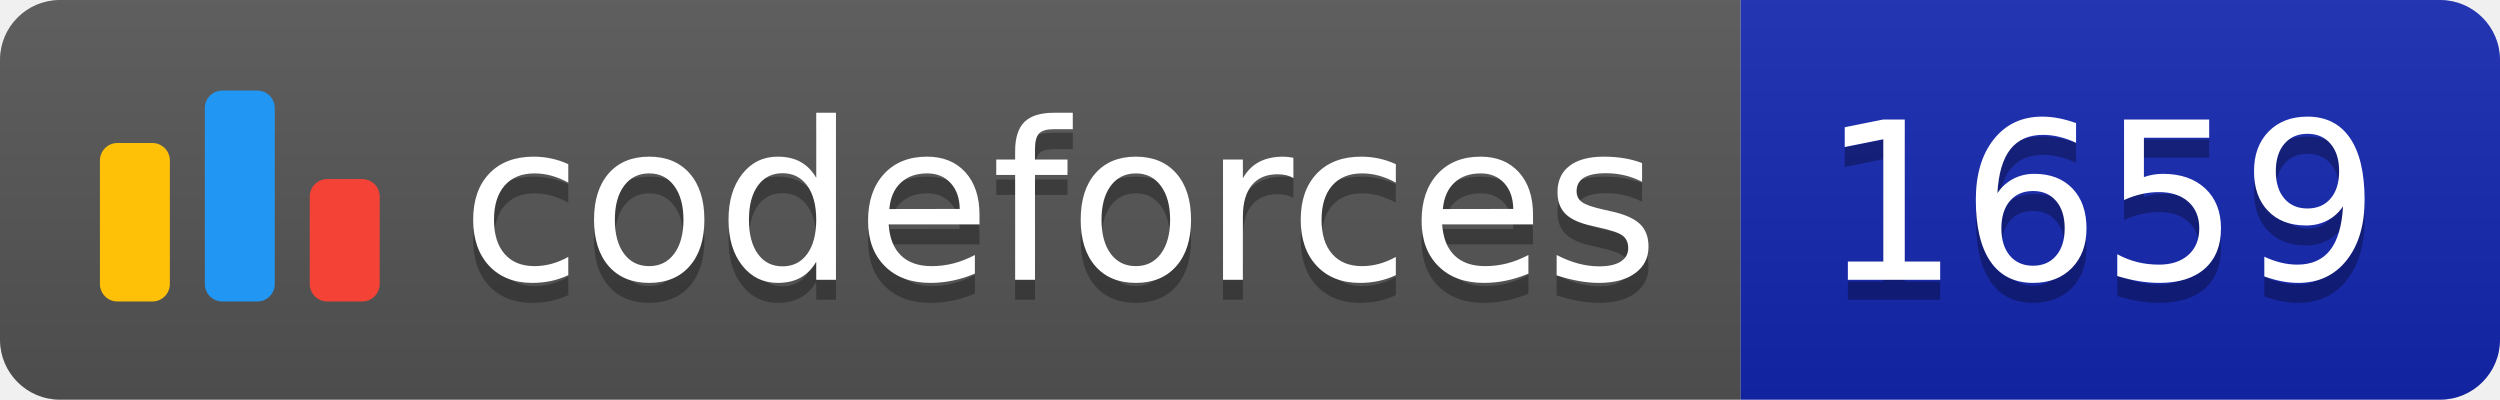
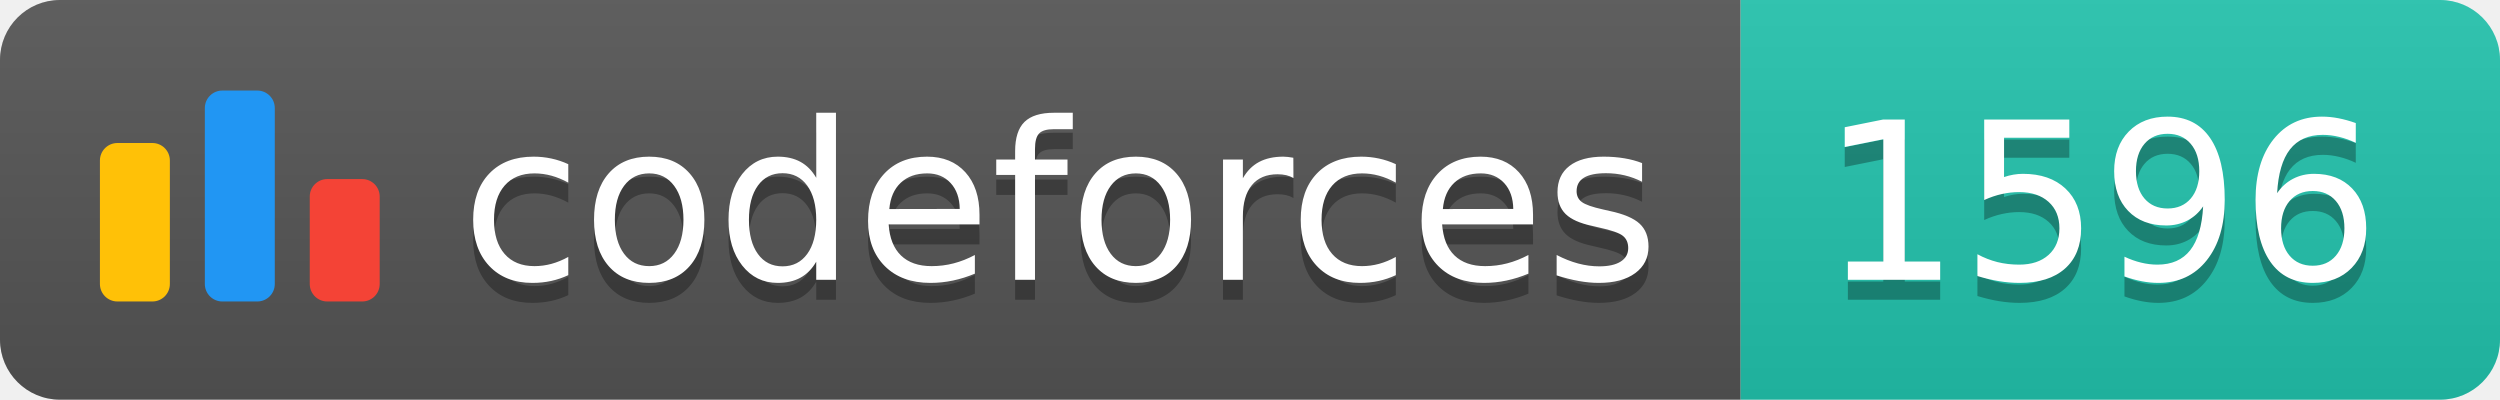
<svg xmlns="http://www.w3.org/2000/svg" width="125.1" height="20">
  <linearGradient id="smooth" x2="0" y2="100%">
    <stop offset="0" stop-color="#bbb" stop-opacity=".1" />
    <stop offset="1" stop-opacity=".1" />
  </linearGradient>
  <clipPath id="round">
    <rect width="125.1" height="20" rx="3" fill="#fff" />
  </clipPath>
  <g clip-path="url(#round)">
    <rect width="87.1" height="20" fill="#555" />
-     <rect x="87.1" width="38.0" height="20" fill="#1427B2" />
+     <rect x="87.1" width="38.0" height="20" fill="#22C4AE" />
    <rect width="125.1" height="20" fill="url(#smooth)" />
  </g>
  <g fill="#fff" text-anchor="middle" font-family="DejaVu Sans,Verdana,Geneva,sans-serif" font-size="110">
    <svg x="5" y="3" class="logo" width="14" height="14" viewBox="0 0 32 25" fill="none">
      <rect y="6" width="8" height="18.125" rx="2" fill="#FFC107" />
      <rect x="24" y="10.125" width="8" height="14" rx="2" fill="#F44336" />
      <rect x="12" width="8" height="24.125" rx="2" fill="#2196F3" />
    </svg>
    <text x="530.5" y="150" fill="#010101" fill-opacity=".3" transform="scale(0.1)" textLength="601.0" lengthAdjust="spacing">codeforces
        </text>
    <text x="530.5" y="140" transform="scale(0.1)" textLength="601.0" lengthAdjust="spacing">codeforces</text>
-     <text x="1051.0" y="150" fill="#010101" fill-opacity=".3" transform="scale(0.1)" textLength="280.0" lengthAdjust="spacing">1659
+     <text x="1051.0" y="150" fill="#010101" fill-opacity=".3" transform="scale(0.1)" textLength="280.0" lengthAdjust="spacing">1596
        </text>
-     <text x="1051.0" y="140" transform="scale(0.1)" textLength="280.0" lengthAdjust="spacing">1659</text>
+     <text x="1051.0" y="140" transform="scale(0.1)" textLength="280.0" lengthAdjust="spacing">1596</text>
  </g>
</svg>
